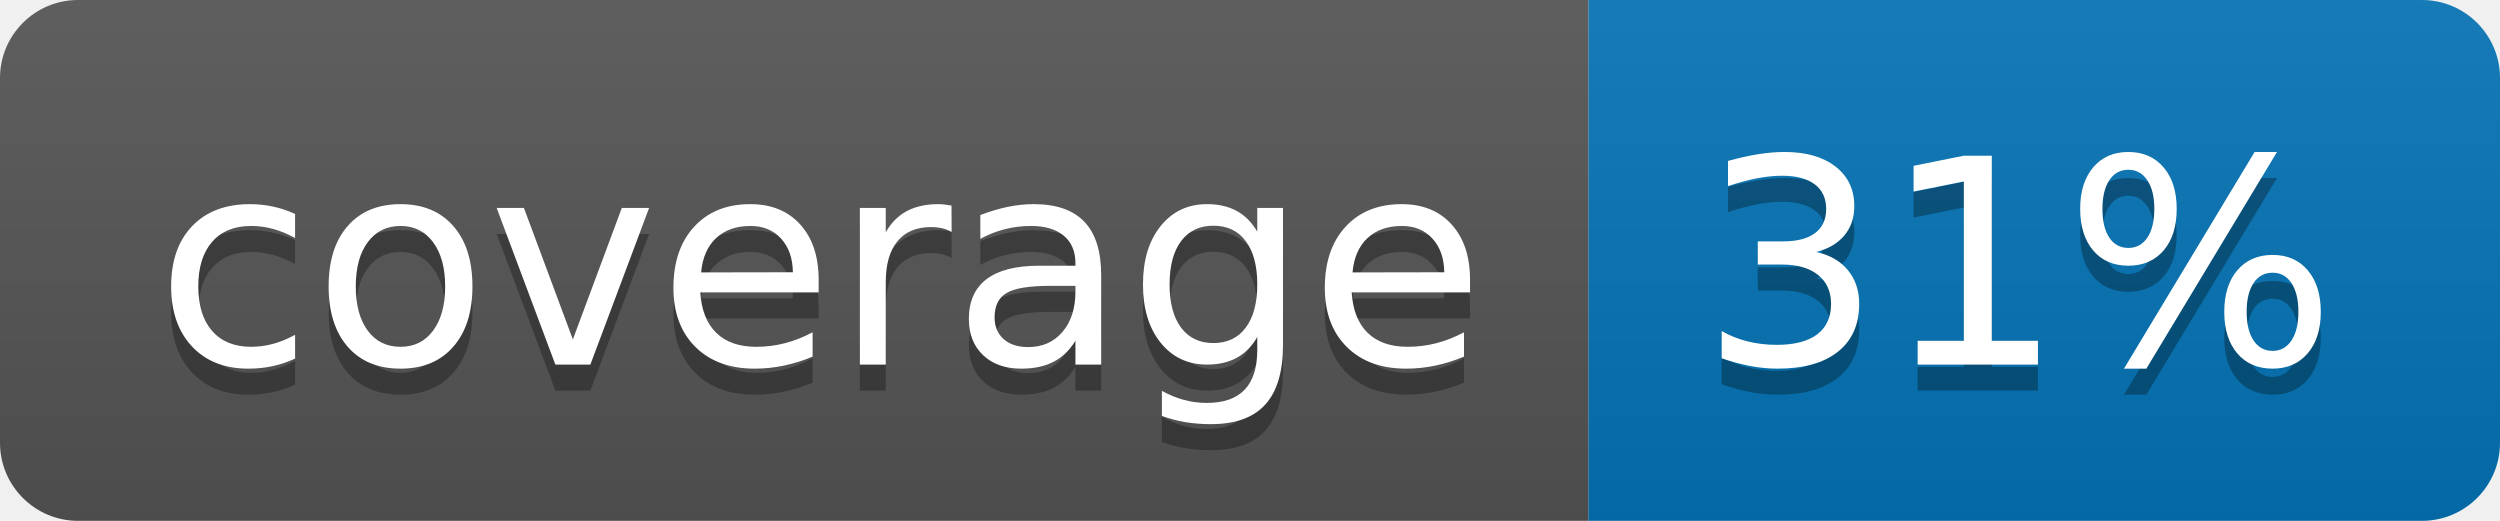
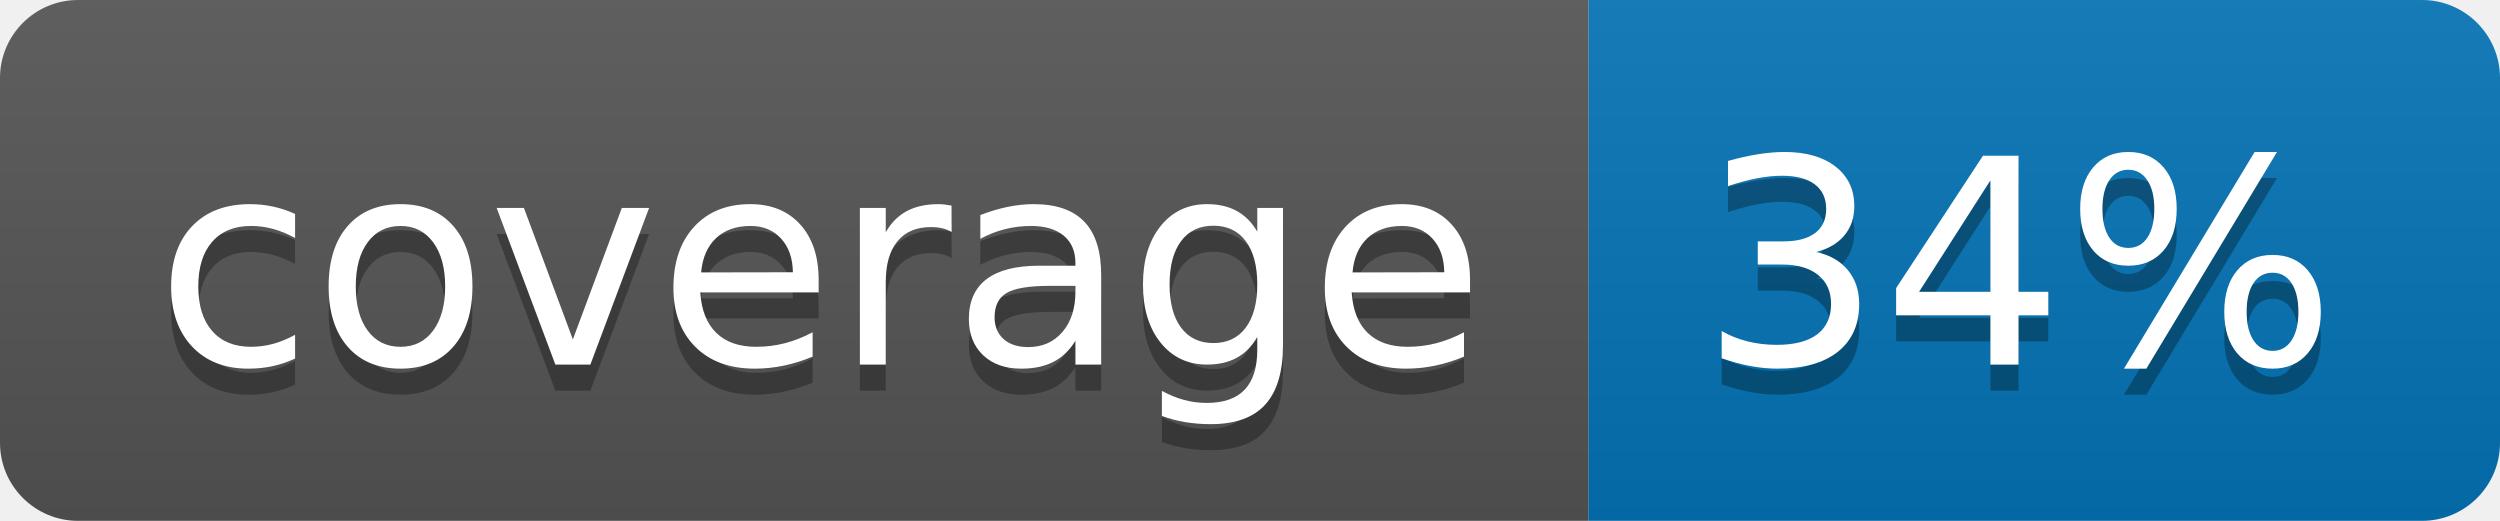
<svg xmlns="http://www.w3.org/2000/svg" width="96" height="20">
  <linearGradient id="b" x2="0" y2="100%">
    <stop offset="0" stop-color="#bbb" stop-opacity=".1" />
    <stop offset="1" stop-opacity=".1" />
  </linearGradient>
  <clipPath id="a">
    <rect width="96" height="20" rx="3" fill="#fff" />
  </clipPath>
  <g clip-path="url(#a)">
    <path fill="#555" d="M0 0h61v20H0z" />
    <path fill="#0374B5" d="M61 0h35v20H61z" />
    <path fill="url(#b)" d="M0 0h96v20H0z" />
  </g>
  <g fill="#fff" text-anchor="middle" font-family="DejaVu Sans,Verdana,Geneva,sans-serif" font-size="110">
    <text x="315" y="150" fill="#010101" fill-opacity=".3" transform="scale(.1)" textLength="510">coverage</text>
    <text x="315" y="140" transform="scale(.1)" textLength="510">coverage</text>
-     <text x="775" y="150" fill="#010101" fill-opacity=".3" transform="scale(.1)" textLength="250">31%</text>
-     <text x="775" y="140" transform="scale(.1)" textLength="250">31%</text>
+     <text x="775" y="150" fill="#010101" fill-opacity=".3" transform="scale(.1)" textLength="250">34%</text>
+     <text x="775" y="140" transform="scale(.1)" textLength="250">34%</text>
  </g>
</svg>
